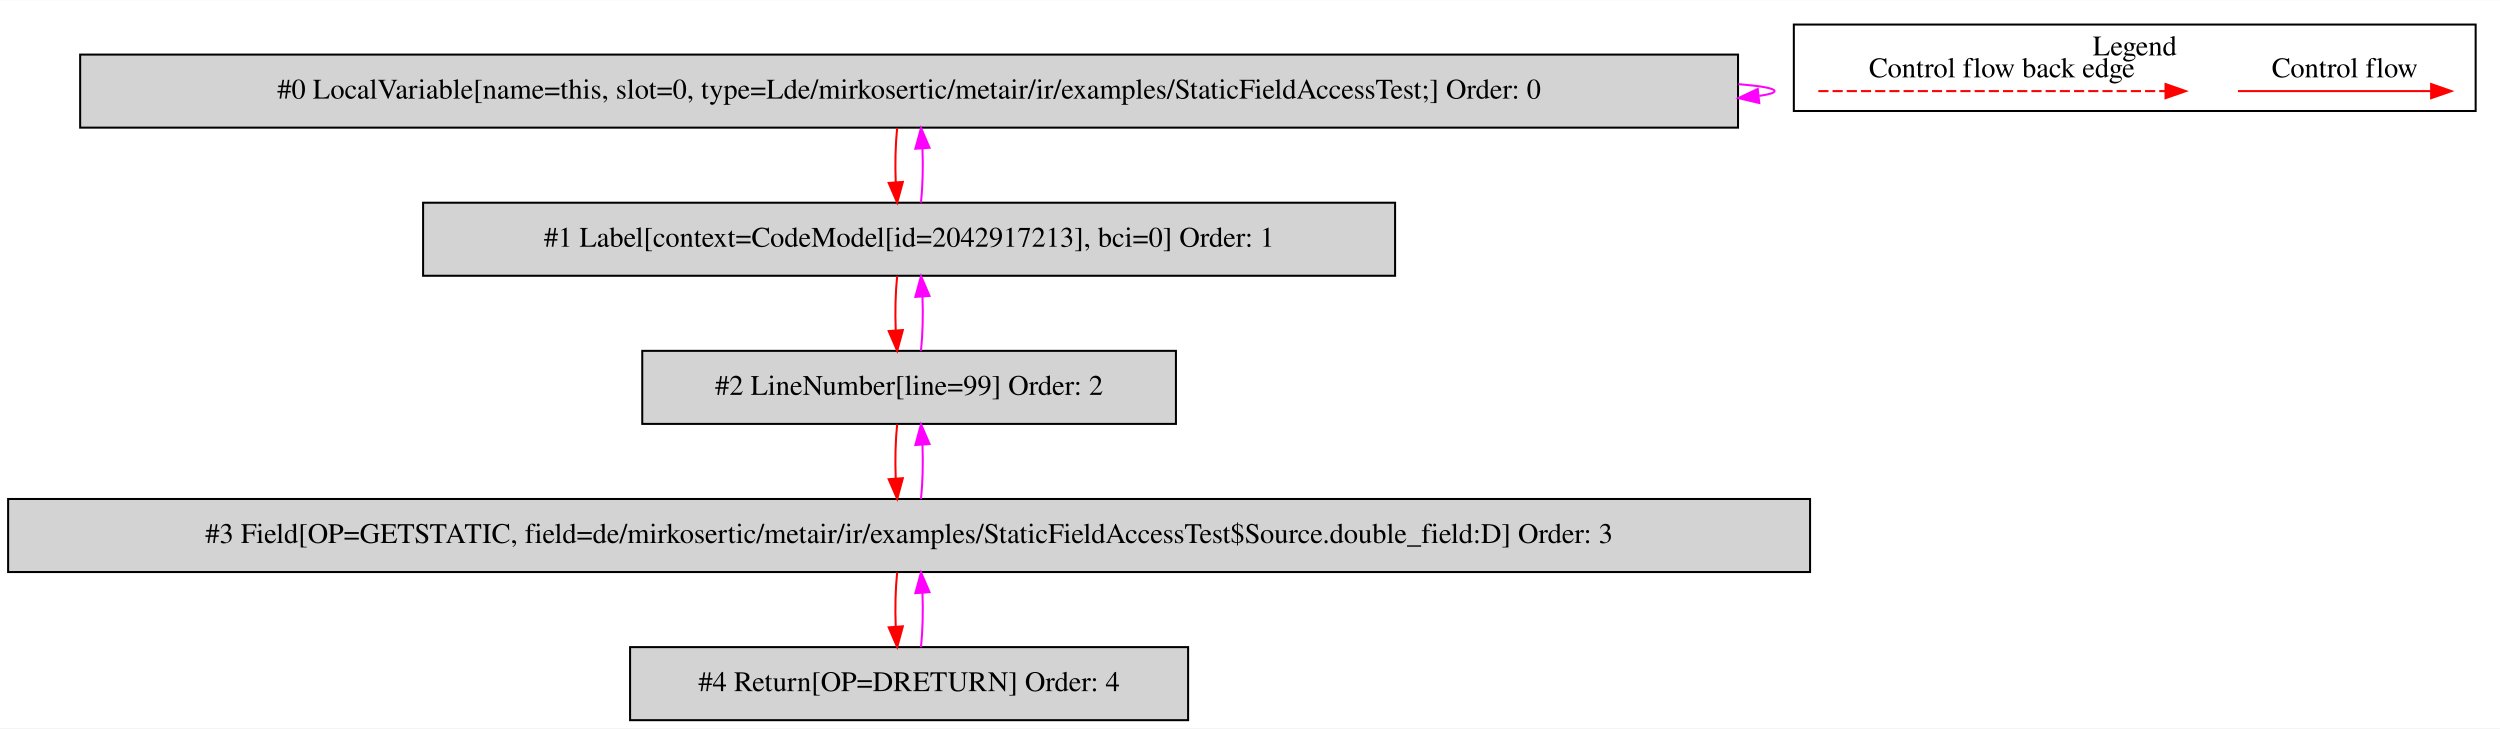
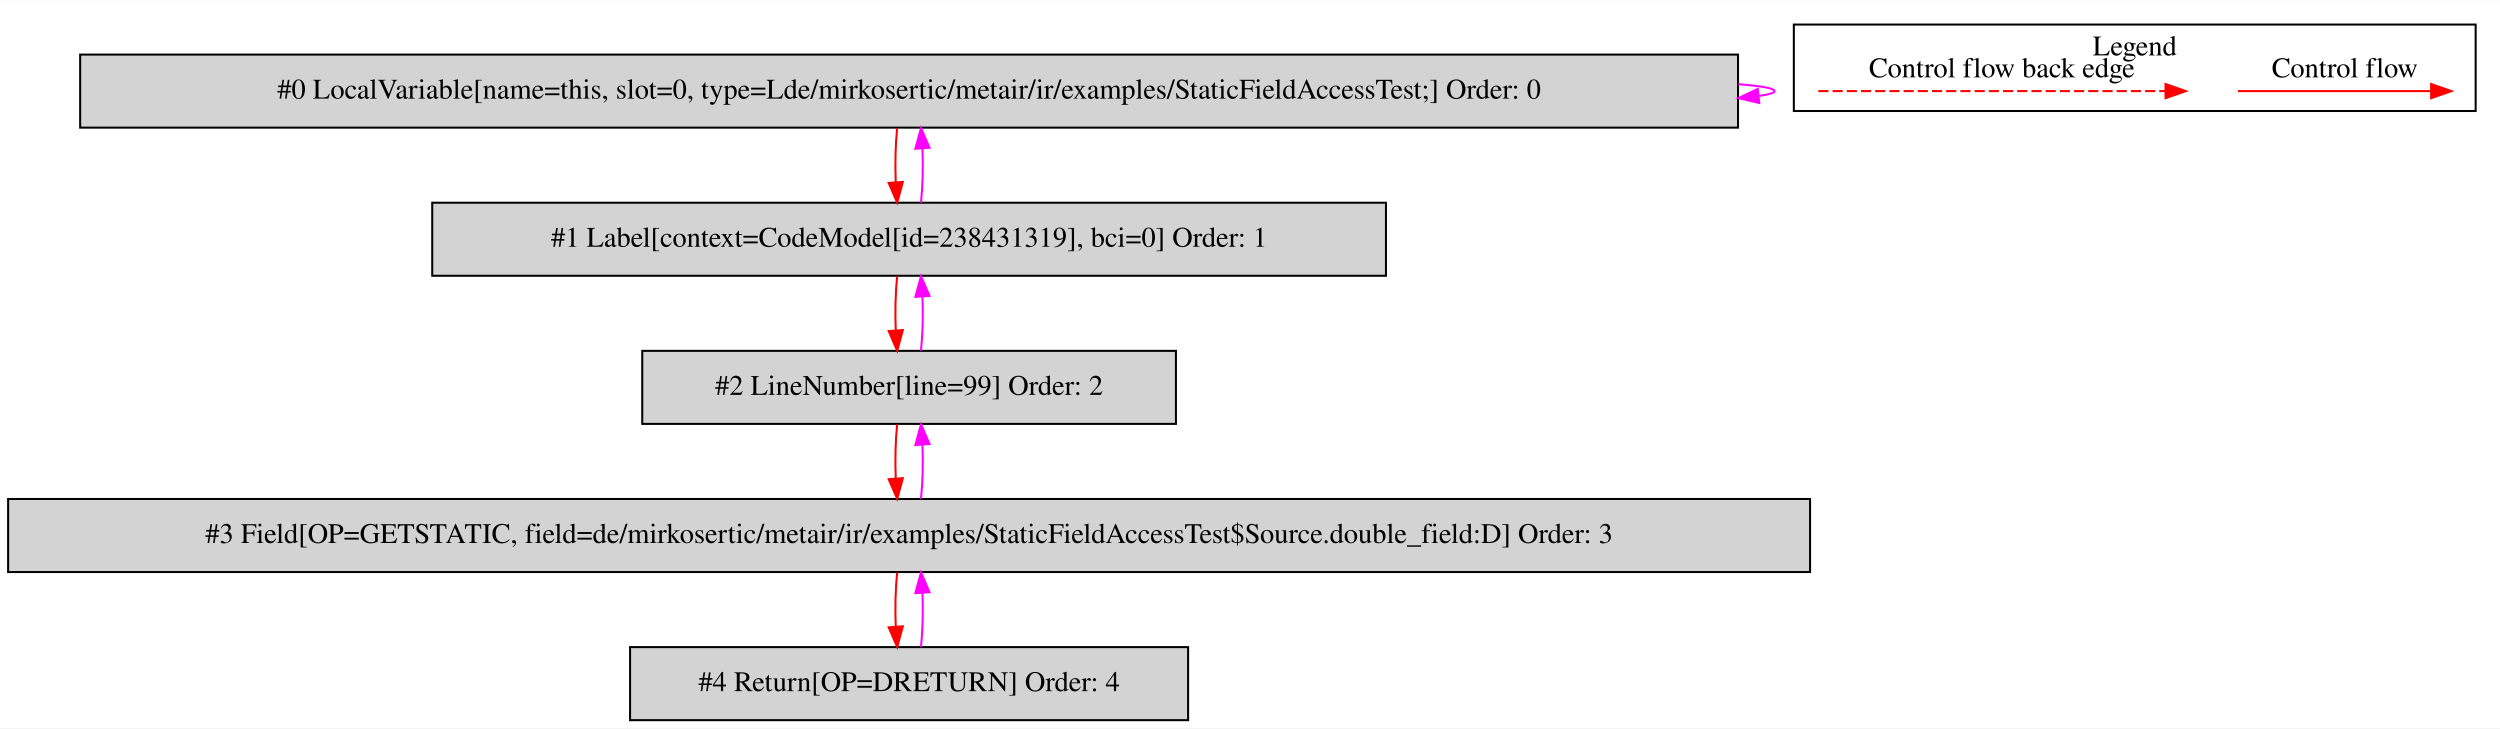
<svg xmlns="http://www.w3.org/2000/svg" width="1232pt" height="359pt" viewBox="0.00 0.00 1232.00 358.80">
  <g id="graph0" class="graph" transform="scale(1 1) rotate(0) translate(4 354.8)">
    <polygon fill="white" stroke="transparent" points="-4,4 -4,-354.8 1228,-354.8 1228,4 -4,4" />
    <g id="clust1" class="cluster">
      <polygon fill="none" stroke="black" points="880,-300.2 880,-342.8 1216,-342.8 1216,-300.2 880,-300.2" />
      <text text-anchor="middle" x="1048" y="-327.6" font-family="Times,serif" font-size="14.00">Legend</text>
    </g>
    <g id="node1" class="node">
      <polygon fill="lightgrey" stroke="black" points="852.5,-328 35.5,-328 35.5,-292 852.5,-292 852.5,-328" />
      <text text-anchor="middle" x="444" y="-306.3" font-family="Times,serif" font-size="14.00">#0 LocalVariable[name=this, slot=0, type=Lde/mirkosertic/metair/ir/examples/StaticFieldAccessTest;] Order: 0</text>
    </g>
    <g id="edge1" class="edge">
      <path fill="none" stroke="fuchsia" d="M852.66,-313.45C864.07,-312.5 870.5,-311.35 870.5,-310 870.5,-309.13 867.86,-308.35 862.96,-307.65" />
      <polygon fill="fuchsia" stroke="fuchsia" points="862.97,-304.13 852.66,-306.55 862.23,-311.09 862.97,-304.13" />
    </g>
    <g id="node2" class="node">
-       <polygon fill="lightgrey" stroke="black" points="683.5,-255 204.5,-255 204.5,-219 683.5,-219 683.5,-255" />
-       <text text-anchor="middle" x="444" y="-233.3" font-family="Times,serif" font-size="14.00">#1 Label[context=CodeModel[id=2042917213], bci=0] Order: 1</text>
+       <polygon fill="lightgrey" stroke="black" points="679,-255 209,-255 209,-219 679,-219 679,-255" />
+       <text text-anchor="middle" x="444" y="-233.3" font-family="Times,serif" font-size="14.00">#1 Label[context=CodeModel[id=238431319], bci=0] Order: 1</text>
    </g>
    <g id="edge2" class="edge">
      <path fill="none" stroke="red" d="M438.12,-291.81C437.28,-283.79 437.05,-274.05 437.42,-265.07" />
      <polygon fill="red" stroke="red" points="440.92,-265.25 438.14,-255.03 433.94,-264.75 440.92,-265.25" />
    </g>
    <g id="edge3" class="edge">
      <path fill="none" stroke="fuchsia" d="M449.86,-255.03C450.71,-263.03 450.95,-272.77 450.59,-281.75" />
      <polygon fill="fuchsia" stroke="fuchsia" points="447.09,-281.59 449.88,-291.81 454.07,-282.08 447.09,-281.59" />
    </g>
    <g id="node3" class="node">
      <polygon fill="lightgrey" stroke="black" points="575.5,-182 312.5,-182 312.5,-146 575.5,-146 575.5,-182" />
      <text text-anchor="middle" x="444" y="-160.3" font-family="Times,serif" font-size="14.00">#2 LineNumber[line=99] Order: 2</text>
    </g>
    <g id="edge4" class="edge">
      <path fill="none" stroke="red" d="M438.12,-218.81C437.28,-210.79 437.05,-201.05 437.42,-192.07" />
      <polygon fill="red" stroke="red" points="440.92,-192.25 438.14,-182.03 433.94,-191.75 440.92,-192.25" />
    </g>
    <g id="edge5" class="edge">
      <path fill="none" stroke="fuchsia" d="M449.86,-182.03C450.71,-190.03 450.95,-199.77 450.59,-208.75" />
      <polygon fill="fuchsia" stroke="fuchsia" points="447.09,-208.59 449.88,-218.81 454.07,-209.08 447.09,-208.59" />
    </g>
    <g id="node4" class="node">
      <polygon fill="lightgrey" stroke="black" points="888,-109 0,-109 0,-73 888,-73 888,-109" />
      <text text-anchor="middle" x="444" y="-87.3" font-family="Times,serif" font-size="14.00">#3 Field[OP=GETSTATIC, field=de/mirkosertic/metair/ir/examples/StaticFieldAccessTest$Source.double_field:D] Order: 3</text>
    </g>
    <g id="edge6" class="edge">
      <path fill="none" stroke="red" d="M438.12,-145.81C437.28,-137.79 437.05,-128.05 437.42,-119.07" />
      <polygon fill="red" stroke="red" points="440.92,-119.25 438.14,-109.03 433.94,-118.75 440.92,-119.25" />
    </g>
    <g id="edge7" class="edge">
      <path fill="none" stroke="fuchsia" d="M449.86,-109.03C450.71,-117.03 450.95,-126.77 450.59,-135.75" />
      <polygon fill="fuchsia" stroke="fuchsia" points="447.09,-135.59 449.88,-145.81 454.07,-136.08 447.09,-135.59" />
    </g>
    <g id="node5" class="node">
      <polygon fill="lightgrey" stroke="black" points="581.5,-36 306.5,-36 306.5,0 581.5,0 581.5,-36" />
      <text text-anchor="middle" x="444" y="-14.3" font-family="Times,serif" font-size="14.00">#4 Return[OP=DRETURN] Order: 4</text>
    </g>
    <g id="edge8" class="edge">
      <path fill="none" stroke="red" d="M438.12,-72.81C437.28,-64.79 437.05,-55.05 437.42,-46.07" />
      <polygon fill="red" stroke="red" points="440.92,-46.25 438.14,-36.03 433.94,-45.75 440.92,-46.25" />
    </g>
    <g id="edge9" class="edge">
      <path fill="none" stroke="fuchsia" d="M449.86,-36.03C450.71,-44.03 450.95,-53.77 450.59,-62.75" />
      <polygon fill="fuchsia" stroke="fuchsia" points="447.09,-62.59 449.88,-72.81 454.07,-63.08 447.09,-62.59" />
    </g>
    <g id="edge10" class="edge">
      <path fill="none" stroke="red" d="M1098.89,-310C1110.11,-310 1168.24,-310 1193.86,-310" />
      <polygon fill="red" stroke="red" points="1194.06,-313.5 1204.06,-310 1194.06,-306.5 1194.06,-313.5" />
      <text text-anchor="middle" x="1151.5" y="-316.8" font-family="Times,serif" font-size="14.00">Control flow</text>
    </g>
    <g id="edge11" class="edge">
      <path fill="none" stroke="red" stroke-dasharray="5,2" d="M892.08,-310C909.05,-310 1025.21,-310 1063.08,-310" />
      <polygon fill="red" stroke="red" points="1063.17,-313.5 1073.17,-310 1063.17,-306.5 1063.17,-313.5" />
      <text text-anchor="middle" x="982.5" y="-316.8" font-family="Times,serif" font-size="14.00">Control flow back edge</text>
    </g>
  </g>
</svg>
